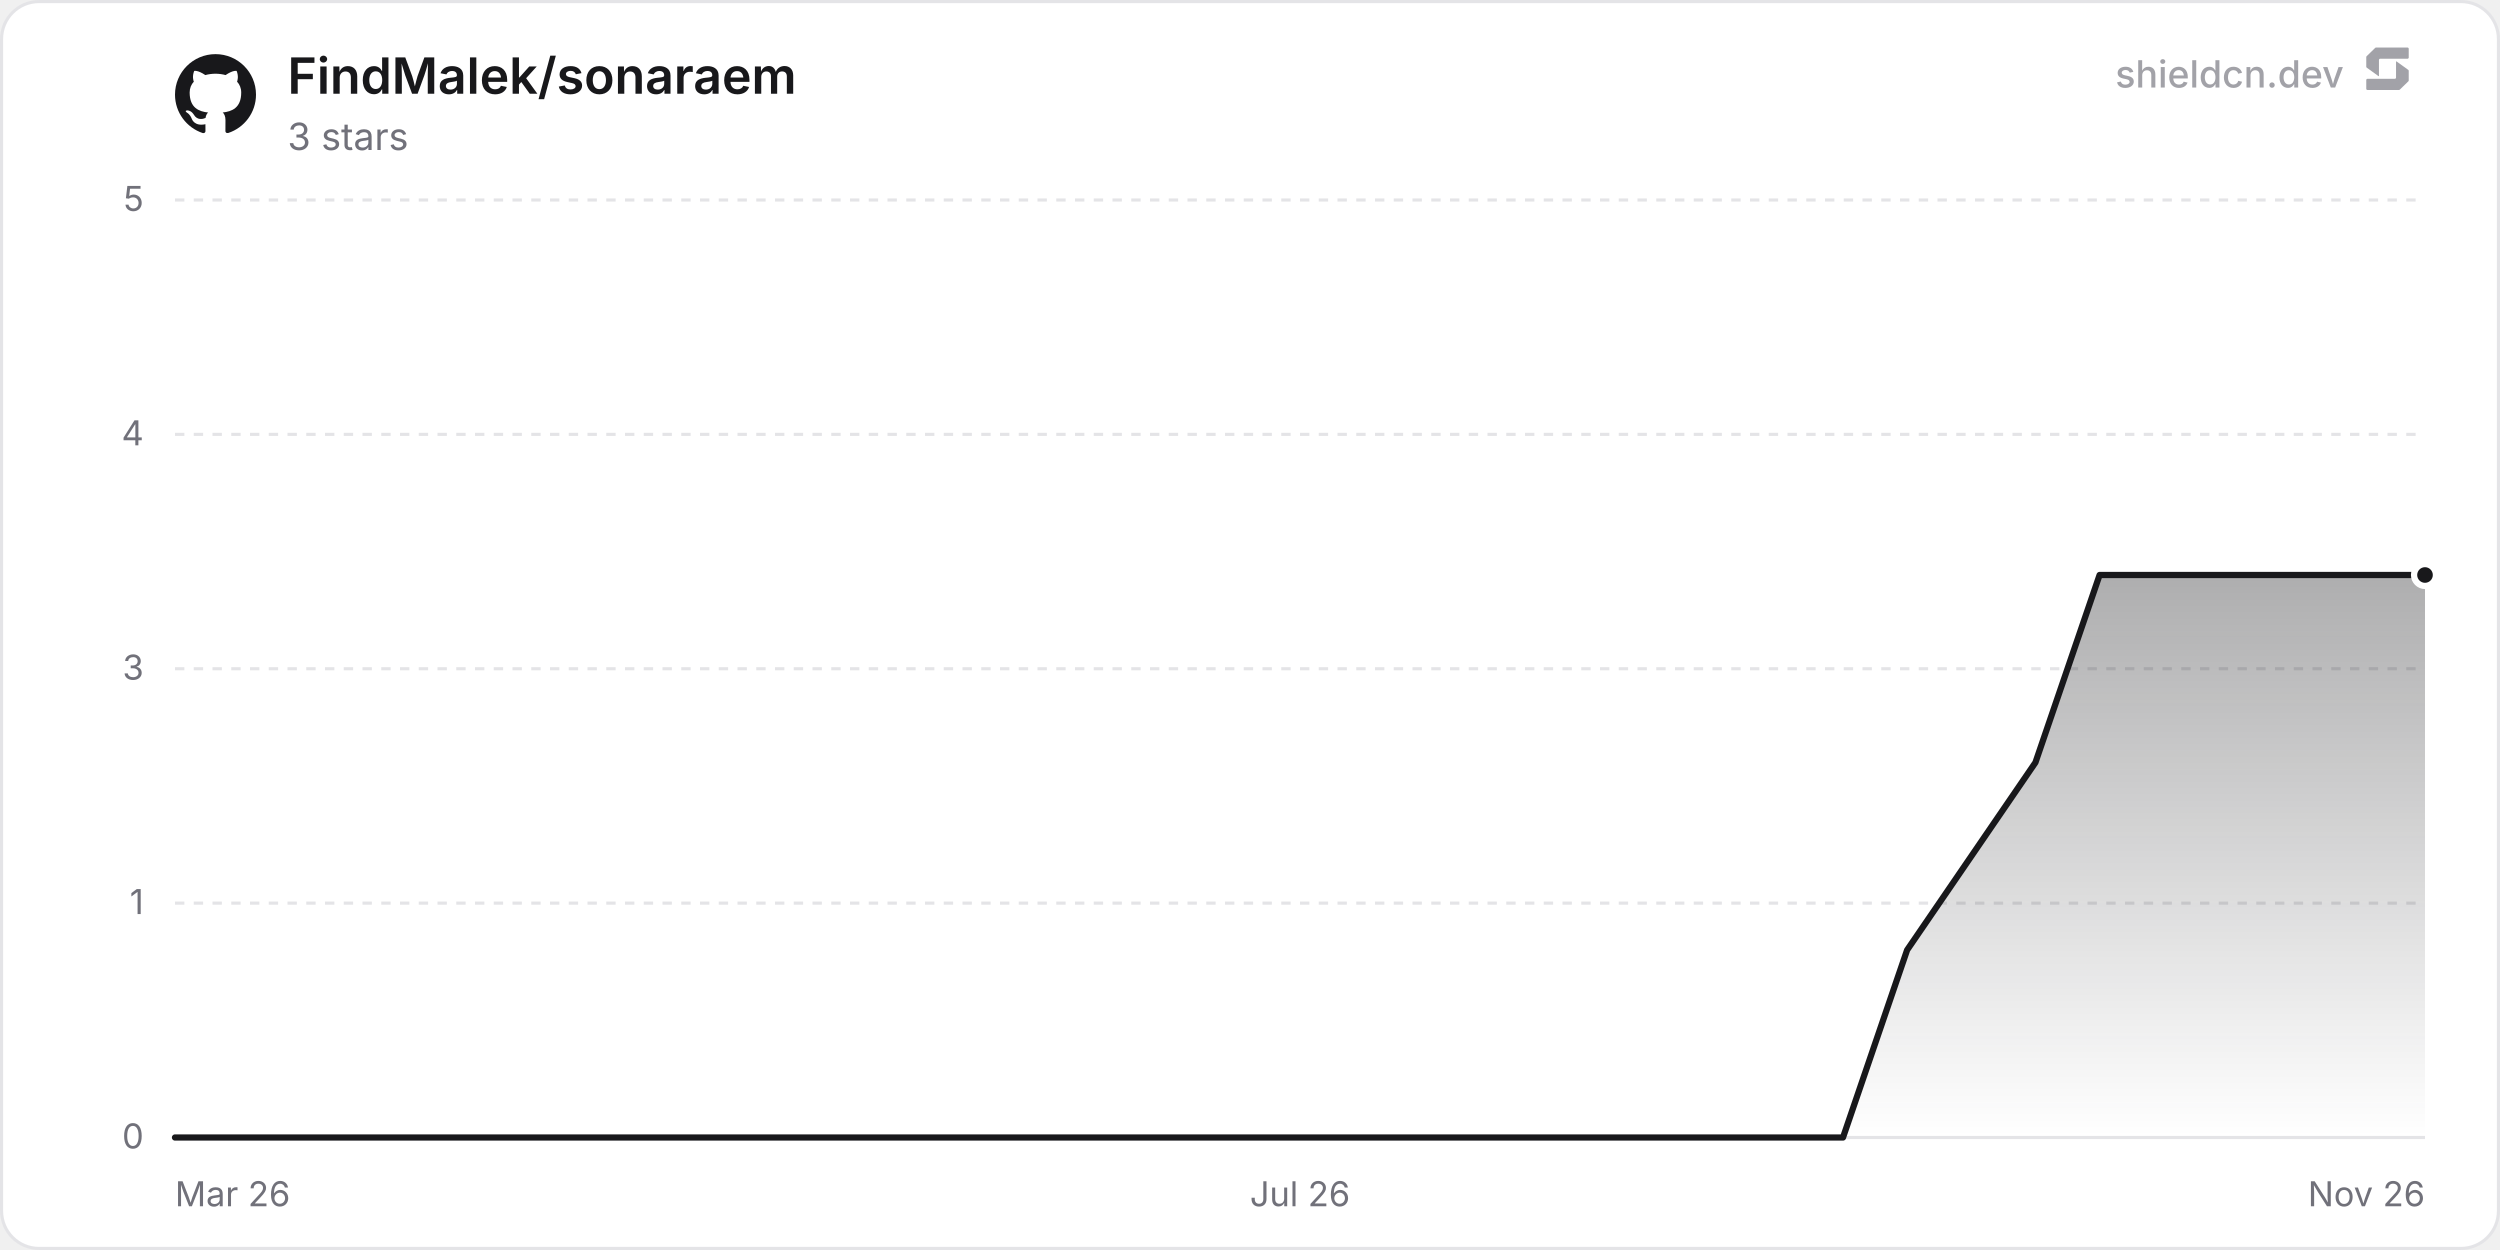
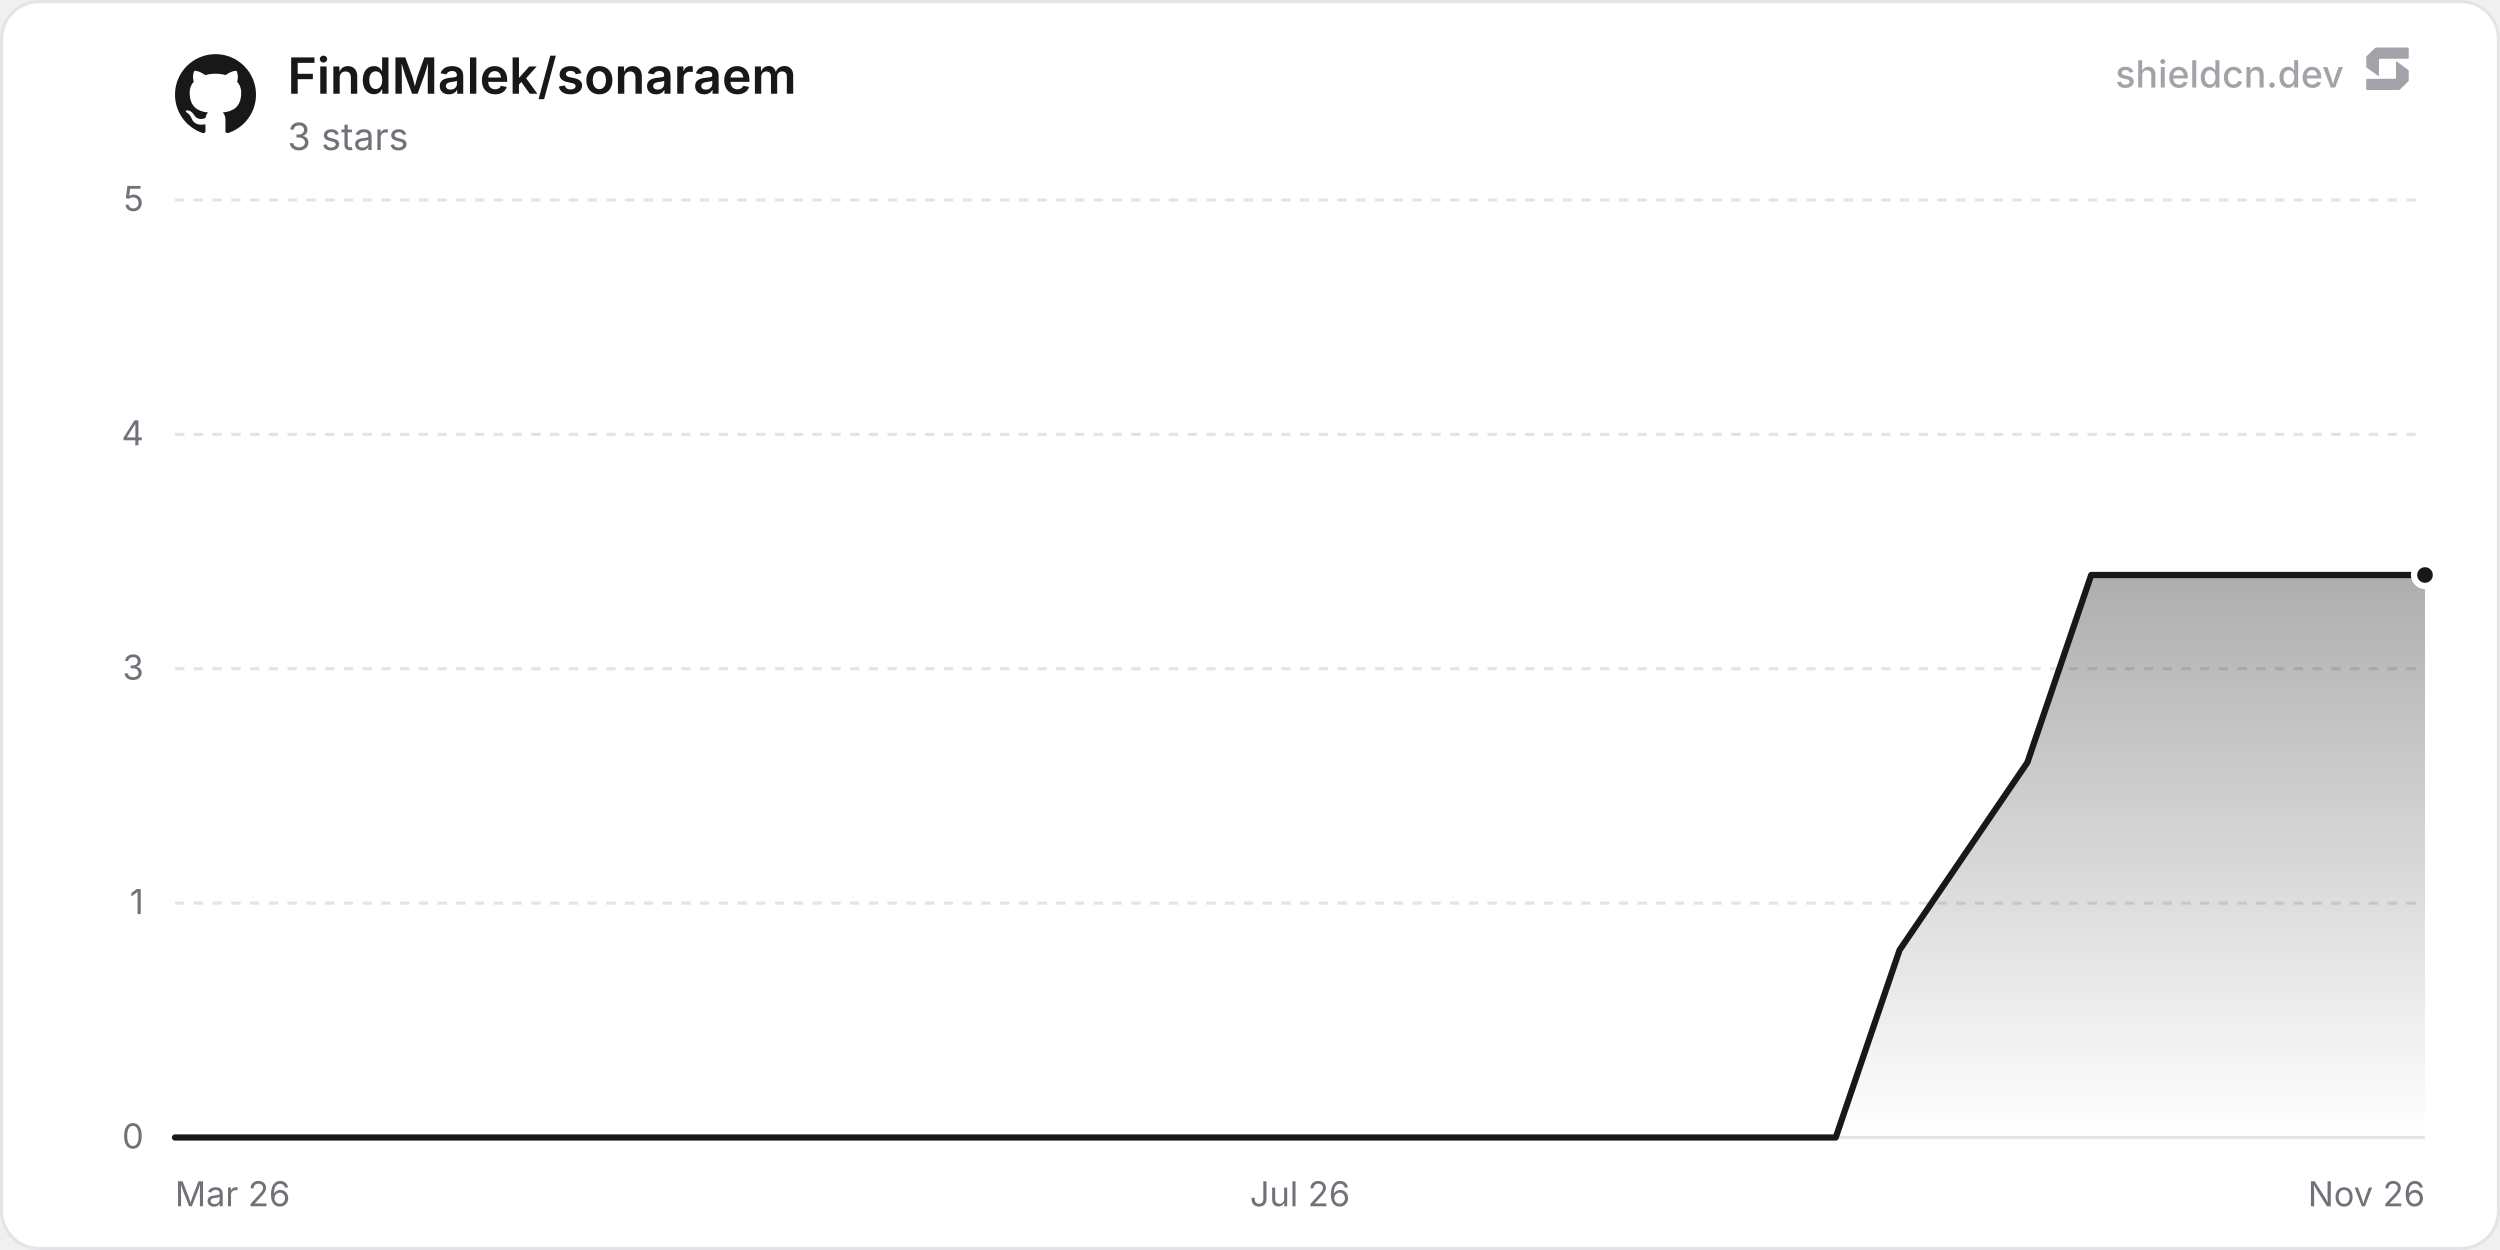
<svg xmlns="http://www.w3.org/2000/svg" width="800" height="400" viewBox="0 0 800 400" role="img" aria-label="FindMalek/sonaraem">
  <defs>
    <linearGradient id="chartFill0" x1="0" y1="0" x2="0" y2="1">
      <stop offset="0%" stop-color="rgba(24, 24, 27, 0.35)" />
      <stop offset="100%" stop-color="rgba(24, 24, 27, 0)" />
    </linearGradient>
  </defs>
  <rect x="0.5" y="0.5" width="799" height="399" rx="12" fill="#ffffff" stroke="#e4e4e7" stroke-width="1" />
  <line x1="56" y1="364" x2="776" y2="364" stroke="#e4e4e7" stroke-width="1" />
  <text x="46" y="367.5" text-anchor="end" font-size="11" fill="#71717a" font-family="'Inter', ui-sans-serif, system-ui, -apple-system, BlinkMacSystemFont, 'Segoe UI', Roboto, Helvetica, Arial, sans-serif">0</text>
  <line x1="56" y1="289" x2="776" y2="289" stroke="#e4e4e7" stroke-width="1" stroke-dasharray="3 3" />
  <text x="46" y="292.5" text-anchor="end" font-size="11" fill="#71717a" font-family="'Inter', ui-sans-serif, system-ui, -apple-system, BlinkMacSystemFont, 'Segoe UI', Roboto, Helvetica, Arial, sans-serif">1</text>
  <line x1="56" y1="214" x2="776" y2="214" stroke="#e4e4e7" stroke-width="1" stroke-dasharray="3 3" />
  <text x="46" y="217.5" text-anchor="end" font-size="11" fill="#71717a" font-family="'Inter', ui-sans-serif, system-ui, -apple-system, BlinkMacSystemFont, 'Segoe UI', Roboto, Helvetica, Arial, sans-serif">3</text>
  <line x1="56" y1="139" x2="776" y2="139" stroke="#e4e4e7" stroke-width="1" stroke-dasharray="3 3" />
  <text x="46" y="142.5" text-anchor="end" font-size="11" fill="#71717a" font-family="'Inter', ui-sans-serif, system-ui, -apple-system, BlinkMacSystemFont, 'Segoe UI', Roboto, Helvetica, Arial, sans-serif">4</text>
  <line x1="56" y1="64" x2="776" y2="64" stroke="#e4e4e7" stroke-width="1" stroke-dasharray="3 3" />
  <text x="46" y="67.5" text-anchor="end" font-size="11" fill="#71717a" font-family="'Inter', ui-sans-serif, system-ui, -apple-system, BlinkMacSystemFont, 'Segoe UI', Roboto, Helvetica, Arial, sans-serif">5</text>
  <text x="56" y="386" text-anchor="start" font-size="11" fill="#71717a" font-family="'Inter', ui-sans-serif, system-ui, -apple-system, BlinkMacSystemFont, 'Segoe UI', Roboto, Helvetica, Arial, sans-serif">Mar 26</text>
  <text x="416" y="386" text-anchor="middle" font-size="11" fill="#71717a" font-family="'Inter', ui-sans-serif, system-ui, -apple-system, BlinkMacSystemFont, 'Segoe UI', Roboto, Helvetica, Arial, sans-serif">Jul 26</text>
  <text x="776" y="386" text-anchor="end" font-size="11" fill="#71717a" font-family="'Inter', ui-sans-serif, system-ui, -apple-system, BlinkMacSystemFont, 'Segoe UI', Roboto, Helvetica, Arial, sans-serif">Nov 26</text>
-   <path d="M56 364 L76.53 364 L97.06 364 L138.12 364 L158.65 364 L179.17 364 L199.7 364 L240.76 364 L261.29 364 L281.82 364 L302.35 364 L343.41 364 L363.94 364 L384.46 364 L404.99 364 L446.05 364 L466.58 364 L487.11 364 L507.64 364 L548.7 364 L569.23 364 L589.76 364 L610.28 304 L651.34 244 L671.87 184 L692.4 184 L712.93 184 L753.99 184 L774.52 184 L776 184 L776 364 L56 364 Z" fill="url(#chartFill0)" />
-   <path d="M56 364 L76.53 364 L97.06 364 L138.12 364 L158.65 364 L179.17 364 L199.7 364 L240.76 364 L261.29 364 L281.82 364 L302.35 364 L343.41 364 L363.94 364 L384.46 364 L404.99 364 L446.05 364 L466.58 364 L487.11 364 L507.64 364 L548.7 364 L569.23 364 L589.76 364 L610.28 304 L651.34 244 L671.87 184 L692.4 184 L712.93 184 L753.99 184 L774.52 184 L776 184" fill="none" stroke="#18181b" stroke-width="2" stroke-linejoin="round" stroke-linecap="round" />
+   <path d="M56 364 L76.44 364 L96.88 364 L137.76 364 L158.2 364 L178.64 364 L199.08 364 L239.96 364 L260.4 364 L280.83 364 L301.27 364 L342.15 364 L362.59 364 L383.03 364 L403.47 364 L444.35 364 L464.79 364 L485.23 364 L505.67 364 L546.55 364 L566.99 364 L587.43 364 L607.87 304 L648.75 244 L669.19 184 L689.62 184 L710.06 184 L750.94 184 L771.38 184 L776 184 L776 364 L56 364 Z" fill="url(#chartFill0)" />
+   <path d="M56 364 L76.44 364 L96.88 364 L137.76 364 L158.2 364 L178.64 364 L199.08 364 L239.96 364 L260.4 364 L280.83 364 L301.27 364 L342.15 364 L362.59 364 L383.03 364 L403.47 364 L444.35 364 L464.79 364 L485.23 364 L505.67 364 L546.55 364 L566.99 364 L587.43 364 L607.87 304 L648.75 244 L669.19 184 L689.62 184 L710.06 184 L750.94 184 L771.38 184 L776 184" fill="none" stroke="#18181b" stroke-width="2" stroke-linejoin="round" stroke-linecap="round" />
  <circle cx="776" cy="184" r="3.5" fill="#18181b" stroke="#ffffff" stroke-width="2" />
  <g transform="translate(56, 17) scale(1.08)" fill="#18181b">
    <path d="M12 .297c-6.63 0-12 5.373-12 12 0 5.303 3.438 9.8 8.205 11.385.6.113.82-.258.82-.577 0-.285-.01-1.04-.015-2.04-3.338.724-4.042-1.61-4.042-1.61C4.422 18.07 3.633 17.7 3.633 17.7c-1.087-.744.084-.729.084-.729 1.205.084 1.838 1.236 1.838 1.236 1.07 1.835 2.809 1.305 3.495.998.108-.776.417-1.305.76-1.605-2.665-.3-5.466-1.332-5.466-5.93 0-1.31.465-2.38 1.235-3.22-.135-.303-.54-1.523.105-3.176 0 0 1.005-.322 3.3 1.23.96-.267 1.98-.399 3-.405 1.02.006 2.04.138 3 .405 2.28-1.552 3.285-1.23 3.285-1.23.645 1.653.24 2.873.12 3.176.765.84 1.23 1.91 1.23 3.22 0 4.61-2.805 5.625-5.475 5.92.42.36.81 1.096.81 2.22 0 1.606-.015 2.896-.015 3.286 0 .315.21.69.825.57C20.565 22.092 24 17.592 24 12.297c0-6.627-5.373-12-12-12" />
  </g>
  <text x="92" y="30" font-size="16" font-weight="600" fill="#18181b" font-family="'Inter', ui-sans-serif, system-ui, -apple-system, BlinkMacSystemFont, 'Segoe UI', Roboto, Helvetica, Arial, sans-serif">FindMalek/sonaraem</text>
  <text x="92" y="48" font-size="12" fill="#71717a" font-family="'Inter', ui-sans-serif, system-ui, -apple-system, BlinkMacSystemFont, 'Segoe UI', Roboto, Helvetica, Arial, sans-serif">3 stars</text>
  <g fill-opacity="0.65">
    <text x="750" y="28" text-anchor="end" font-size="12" font-weight="500" fill="#71717a" font-family="'Inter', ui-sans-serif, system-ui, -apple-system, BlinkMacSystemFont, 'Segoe UI', Roboto, Helvetica, Arial, sans-serif">shieldcn.dev</text>
    <g transform="translate(756, 14) scale(0.01)" fill="#71717a">
      <path d="M1088.4,565.1c-6.5-4.7-15.5,0-15.5,7.9v510.2c0,21.3-18.1,38.6-40.4,38.6H160.9c-22.3,0-40.4,17.3-40.4,38.6v280.8c0,21.3,18.1,38.6,40.4,38.6h1004.5c10.8,0,21.2-4.2,28.8-11.6l273.4-266.3c7.4-7.2,11.6-16.9,11.6-27v-308.7c0-12.1-5.9-23.5-16.1-30.8l-374.7-270.3Z" />
      <path d="M511.2,1035.9c6.5,4.7,15.5,0,15.5-7.9v-510.2c0-21.3,18.1-38.6,40.4-38.6h871.7c22.3,0,40.4-17.3,40.4-38.6V159.7c0-21.3-18.1-38.6-40.4-38.6H434.3c-10.8,0-21.2,4.2-28.8,11.6L132,399c-7.4,7.2-11.6,16.9-11.6,27v308.7c0,12.1,5.9,23.5,16.1,30.8l374.7,270.3Z" />
    </g>
  </g>
</svg>
